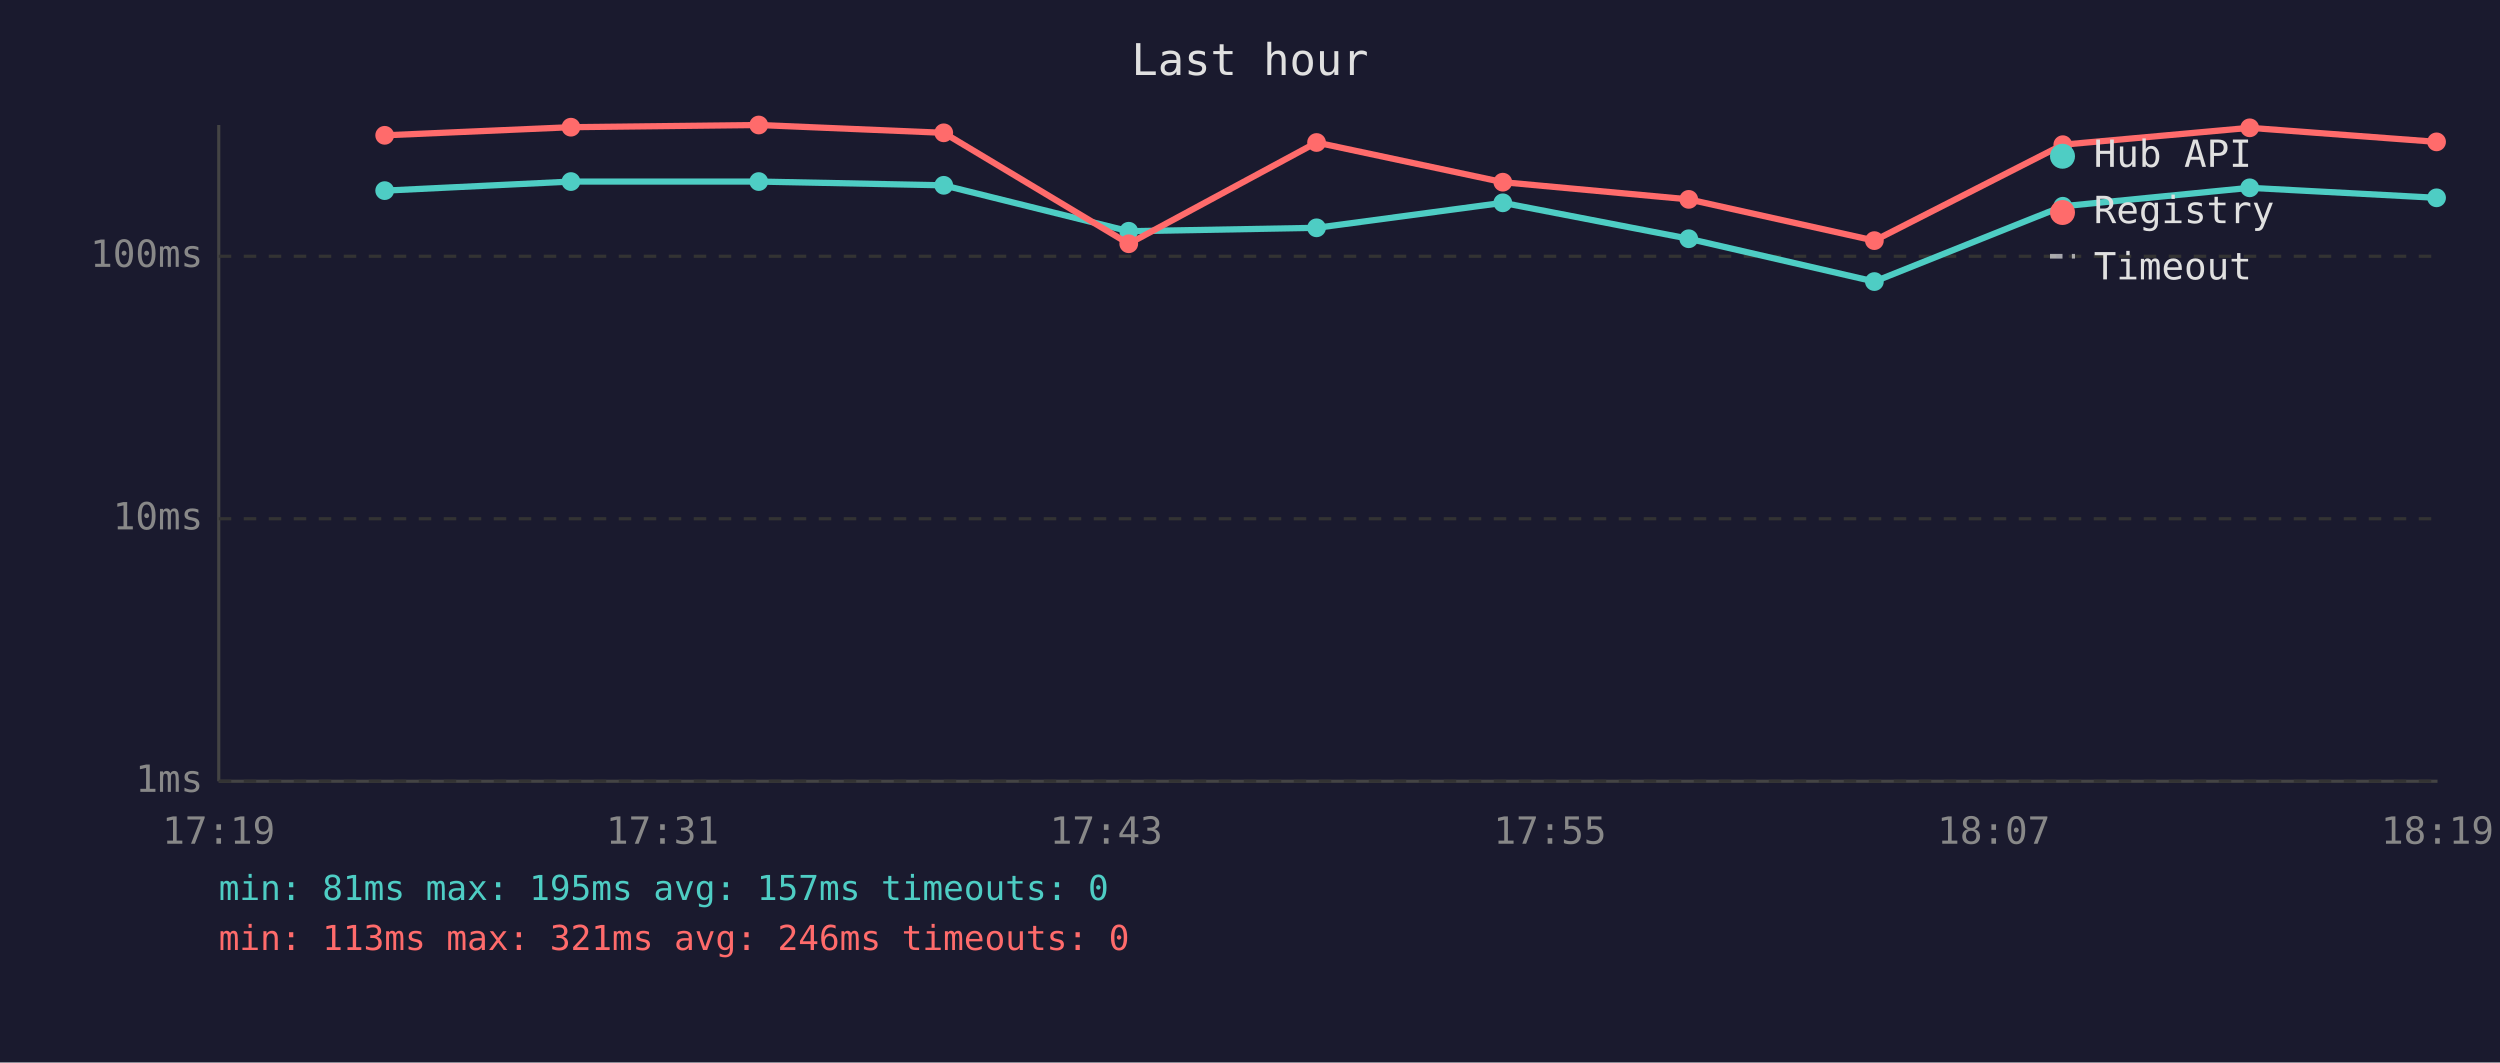
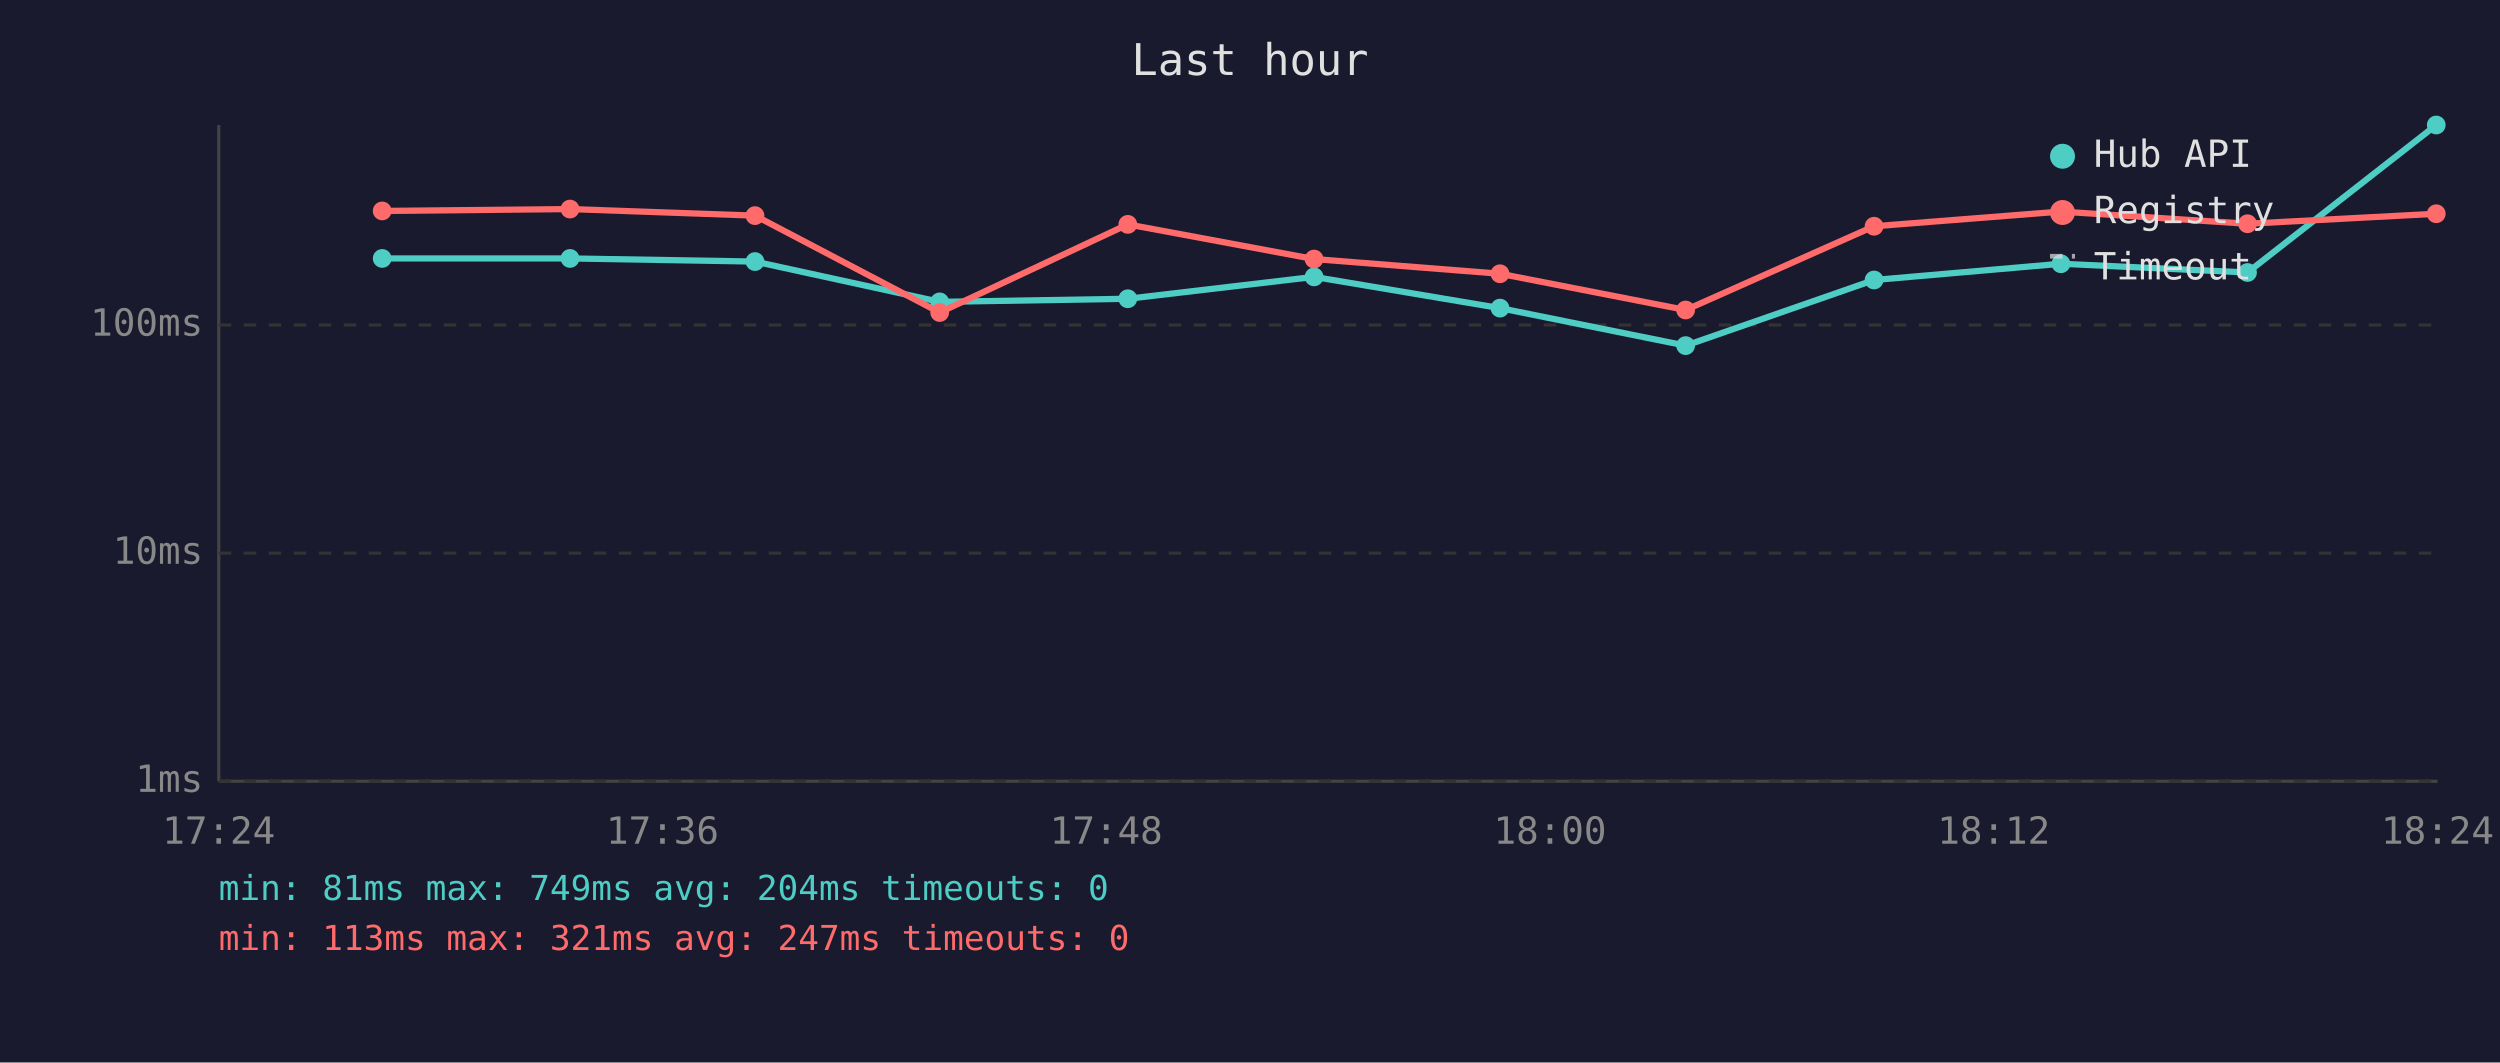
<svg xmlns="http://www.w3.org/2000/svg" viewBox="0 0 800 340" font-family="monospace" font-size="12">
  <rect width="800" height="340" fill="#1a1a2e" />
  <text x="400" y="24" fill="#e0e0e0" font-size="14" text-anchor="middle">Last hour</text>
  <line x1="70" y1="40" x2="70" y2="250" stroke="#444" stroke-width="1" />
  <line x1="70" y1="250" x2="780" y2="250" stroke="#444" stroke-width="1" />
  <line x1="70" y1="250" x2="780" y2="250" stroke="#333" stroke-width="1" stroke-dasharray="4" />
  <text x="65" y="250" fill="#888" text-anchor="end" dominant-baseline="middle">1ms</text>
-   <line x1="70" y1="166" x2="780" y2="166" stroke="#333" stroke-width="1" stroke-dasharray="4" />
-   <text x="65" y="166" fill="#888" text-anchor="end" dominant-baseline="middle">10ms</text>
-   <line x1="70" y1="82" x2="780" y2="82" stroke="#333" stroke-width="1" stroke-dasharray="4" />
-   <text x="65" y="82" fill="#888" text-anchor="end" dominant-baseline="middle">100ms</text>
-   <text x="70" y="270" fill="#888" text-anchor="middle">17:19</text>
-   <text x="212" y="270" fill="#888" text-anchor="middle">17:31</text>
-   <text x="354" y="270" fill="#888" text-anchor="middle">17:43</text>
-   <text x="496" y="270" fill="#888" text-anchor="middle">17:55</text>
-   <text x="638" y="270" fill="#888" text-anchor="middle">18:07</text>
-   <text x="780" y="270" fill="#888" text-anchor="middle">18:19</text>
-   <polyline points="123.1,61.0 182.7,58.1 242.8,58.1 302.0,59.3 361.2,74.0 421.3,72.9 480.9,64.9 540.4,76.4 599.8,90.1 660.1,66.0 719.9,60.1 779.7,63.3" fill="none" stroke="#4ecdc4" stroke-width="2" opacity="1" />
-   <circle cx="123.1" cy="61.0" r="3" fill="#4ecdc4" />
-   <circle cx="182.7" cy="58.1" r="3" fill="#4ecdc4" />
-   <circle cx="242.8" cy="58.1" r="3" fill="#4ecdc4" />
-   <circle cx="302.0" cy="59.3" r="3" fill="#4ecdc4" />
-   <circle cx="361.2" cy="74.0" r="3" fill="#4ecdc4" />
-   <circle cx="421.3" cy="72.9" r="3" fill="#4ecdc4" />
-   <circle cx="480.9" cy="64.9" r="3" fill="#4ecdc4" />
-   <circle cx="540.4" cy="76.4" r="3" fill="#4ecdc4" />
-   <circle cx="599.8" cy="90.1" r="3" fill="#4ecdc4" />
-   <circle cx="660.1" cy="66.0" r="3" fill="#4ecdc4" />
-   <circle cx="719.9" cy="60.1" r="3" fill="#4ecdc4" />
-   <circle cx="779.7" cy="63.3" r="3" fill="#4ecdc4" />
-   <polyline points="123.1,43.3 182.7,40.7 242.8,40.0 302.0,42.5 361.2,78.0 421.3,45.6 480.9,58.3 540.4,63.8 599.8,77.0 660.1,46.3 719.9,40.9 779.7,45.4" fill="none" stroke="#ff6b6b" stroke-width="2" opacity="1" />
-   <circle cx="123.1" cy="43.3" r="3" fill="#ff6b6b" />
-   <circle cx="182.7" cy="40.7" r="3" fill="#ff6b6b" />
-   <circle cx="242.8" cy="40.0" r="3" fill="#ff6b6b" />
-   <circle cx="302.0" cy="42.5" r="3" fill="#ff6b6b" />
-   <circle cx="361.2" cy="78.0" r="3" fill="#ff6b6b" />
-   <circle cx="421.3" cy="45.6" r="3" fill="#ff6b6b" />
-   <circle cx="480.9" cy="58.3" r="3" fill="#ff6b6b" />
-   <circle cx="540.4" cy="63.8" r="3" fill="#ff6b6b" />
-   <circle cx="599.8" cy="77.0" r="3" fill="#ff6b6b" />
-   <circle cx="660.1" cy="46.3" r="3" fill="#ff6b6b" />
-   <circle cx="719.9" cy="40.9" r="3" fill="#ff6b6b" />
-   <circle cx="779.7" cy="45.4" r="3" fill="#ff6b6b" />
+   <line x1="70" y1="177" x2="780" y2="177" stroke="#333" stroke-width="1" stroke-dasharray="4" />
+   <text x="65" y="177" fill="#888" text-anchor="end" dominant-baseline="middle">10ms</text>
+   <line x1="70" y1="104" x2="780" y2="104" stroke="#333" stroke-width="1" stroke-dasharray="4" />
+   <text x="65" y="104" fill="#888" text-anchor="end" dominant-baseline="middle">100ms</text>
+   <text x="70" y="270" fill="#888" text-anchor="middle">17:24</text>
+   <text x="212" y="270" fill="#888" text-anchor="middle">17:36</text>
+   <text x="354" y="270" fill="#888" text-anchor="middle">17:48</text>
+   <text x="496" y="270" fill="#888" text-anchor="middle">18:00</text>
+   <text x="638" y="270" fill="#888" text-anchor="middle">18:12</text>
+   <text x="780" y="270" fill="#888" text-anchor="middle">18:24</text>
+   <polyline points="122.3,82.7 182.4,82.7 241.6,83.7 300.7,96.6 360.9,95.6 420.5,88.6 480.0,98.6 539.4,110.6 599.7,89.6 659.5,84.4 719.2,87.2 779.6,40.0" fill="none" stroke="#4ecdc4" stroke-width="2" opacity="1" />
+   <circle cx="122.3" cy="82.7" r="3" fill="#4ecdc4" />
+   <circle cx="182.4" cy="82.7" r="3" fill="#4ecdc4" />
+   <circle cx="241.6" cy="83.7" r="3" fill="#4ecdc4" />
+   <circle cx="300.7" cy="96.6" r="3" fill="#4ecdc4" />
+   <circle cx="360.9" cy="95.6" r="3" fill="#4ecdc4" />
+   <circle cx="420.5" cy="88.6" r="3" fill="#4ecdc4" />
+   <circle cx="480.0" cy="98.6" r="3" fill="#4ecdc4" />
+   <circle cx="539.4" cy="110.6" r="3" fill="#4ecdc4" />
+   <circle cx="599.7" cy="89.6" r="3" fill="#4ecdc4" />
+   <circle cx="659.5" cy="84.4" r="3" fill="#4ecdc4" />
+   <circle cx="719.2" cy="87.2" r="3" fill="#4ecdc4" />
+   <circle cx="779.6" cy="40.0" r="3" fill="#4ecdc4" />
+   <polyline points="122.3,67.5 182.4,66.9 241.6,69.0 300.7,100.0 360.9,71.8 420.5,82.9 480.0,87.6 539.4,99.2 599.7,72.4 659.5,67.7 719.2,71.6 779.6,68.4" fill="none" stroke="#ff6b6b" stroke-width="2" opacity="1" />
+   <circle cx="122.3" cy="67.5" r="3" fill="#ff6b6b" />
+   <circle cx="182.4" cy="66.9" r="3" fill="#ff6b6b" />
+   <circle cx="241.6" cy="69.0" r="3" fill="#ff6b6b" />
+   <circle cx="300.7" cy="100.0" r="3" fill="#ff6b6b" />
+   <circle cx="360.9" cy="71.8" r="3" fill="#ff6b6b" />
+   <circle cx="420.5" cy="82.9" r="3" fill="#ff6b6b" />
+   <circle cx="480.0" cy="87.6" r="3" fill="#ff6b6b" />
+   <circle cx="539.4" cy="99.2" r="3" fill="#ff6b6b" />
+   <circle cx="599.7" cy="72.4" r="3" fill="#ff6b6b" />
+   <circle cx="659.5" cy="67.7" r="3" fill="#ff6b6b" />
+   <circle cx="719.2" cy="71.6" r="3" fill="#ff6b6b" />
+   <circle cx="779.6" cy="68.4" r="3" fill="#ff6b6b" />
  <circle cx="660" cy="50" r="4" fill="#4ecdc4" />
  <text x="670" y="50" fill="#e0e0e0" dominant-baseline="middle">Hub API</text>
  <circle cx="660" cy="68" r="4" fill="#ff6b6b" />
  <text x="670" y="68" fill="#e0e0e0" dominant-baseline="middle">Registry</text>
  <line x1="656" y1="82" x2="664" y2="82" stroke="#e0e0e0" stroke-width="1.5" stroke-dasharray="4,3" opacity="0.7" />
  <text x="670" y="86" fill="#e0e0e0" dominant-baseline="middle">Timeout</text>
-   <text x="70" y="288" fill="#4ecdc4" font-size="11">min: 81ms  max: 195ms  avg: 157ms  timeouts: 0</text>
-   <text x="70" y="304" fill="#ff6b6b" font-size="11">min: 113ms  max: 321ms  avg: 246ms  timeouts: 0</text>
+   <text x="70" y="288" fill="#4ecdc4" font-size="11">min: 81ms  max: 749ms  avg: 204ms  timeouts: 0</text>
+   <text x="70" y="304" fill="#ff6b6b" font-size="11">min: 113ms  max: 321ms  avg: 247ms  timeouts: 0</text>
</svg>
